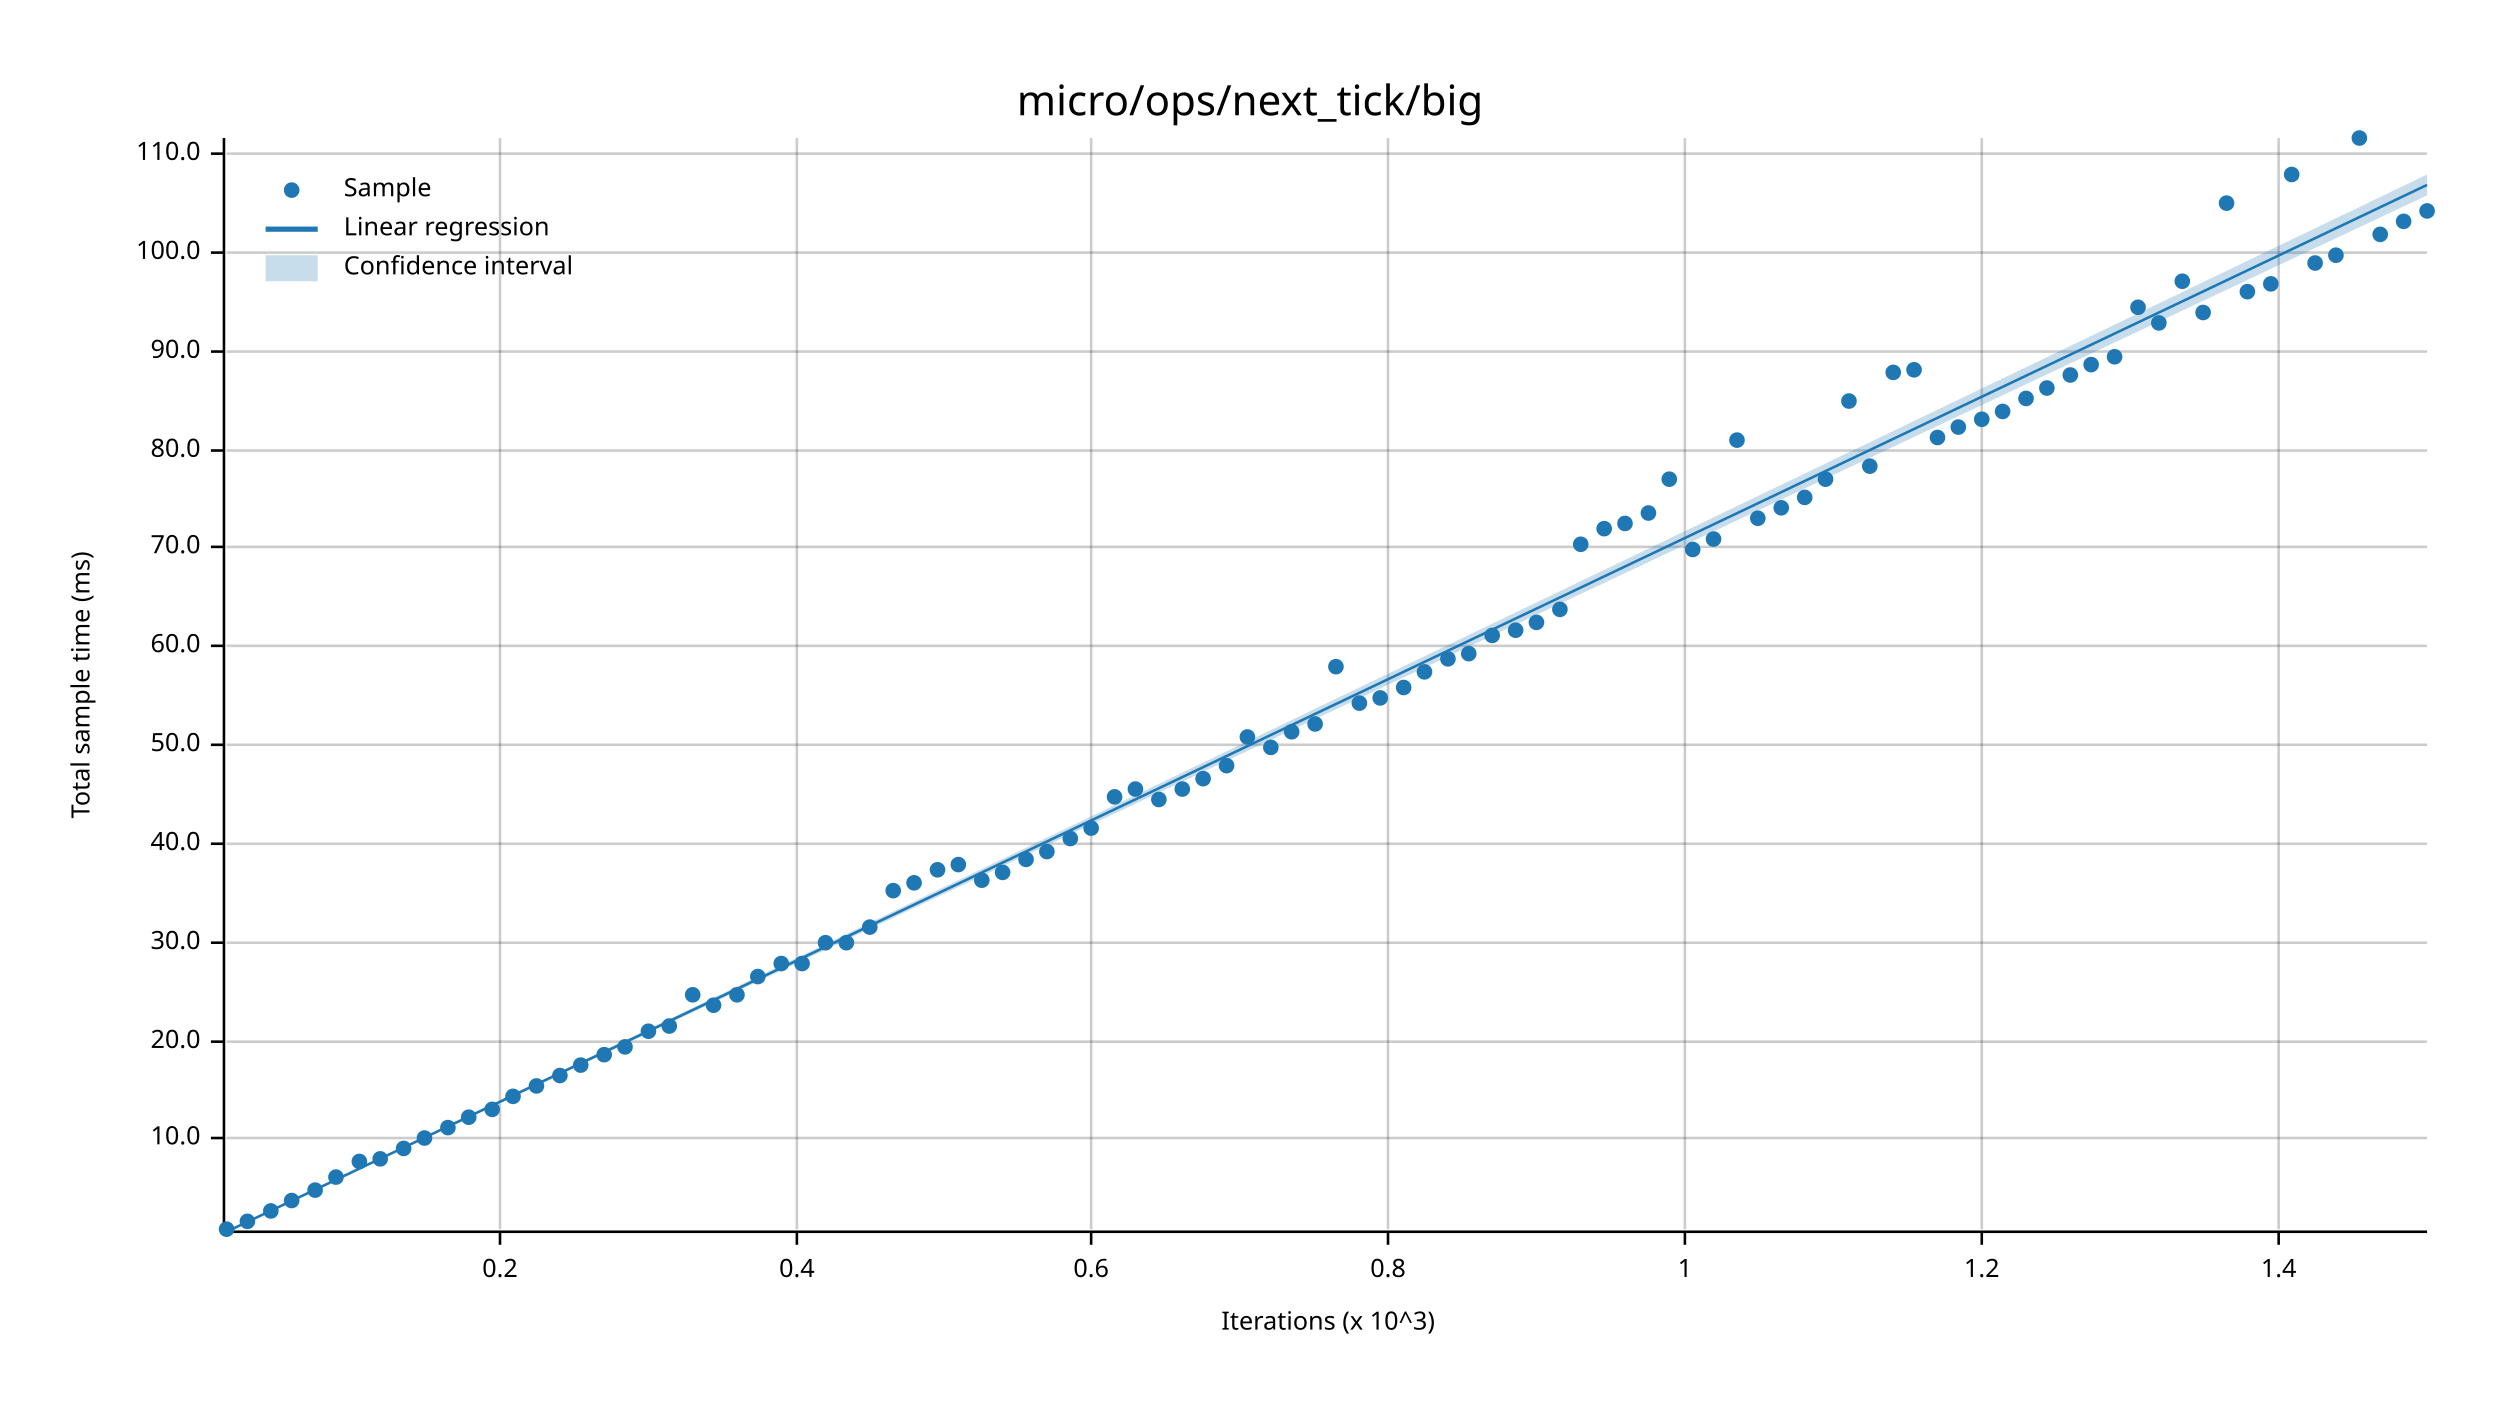
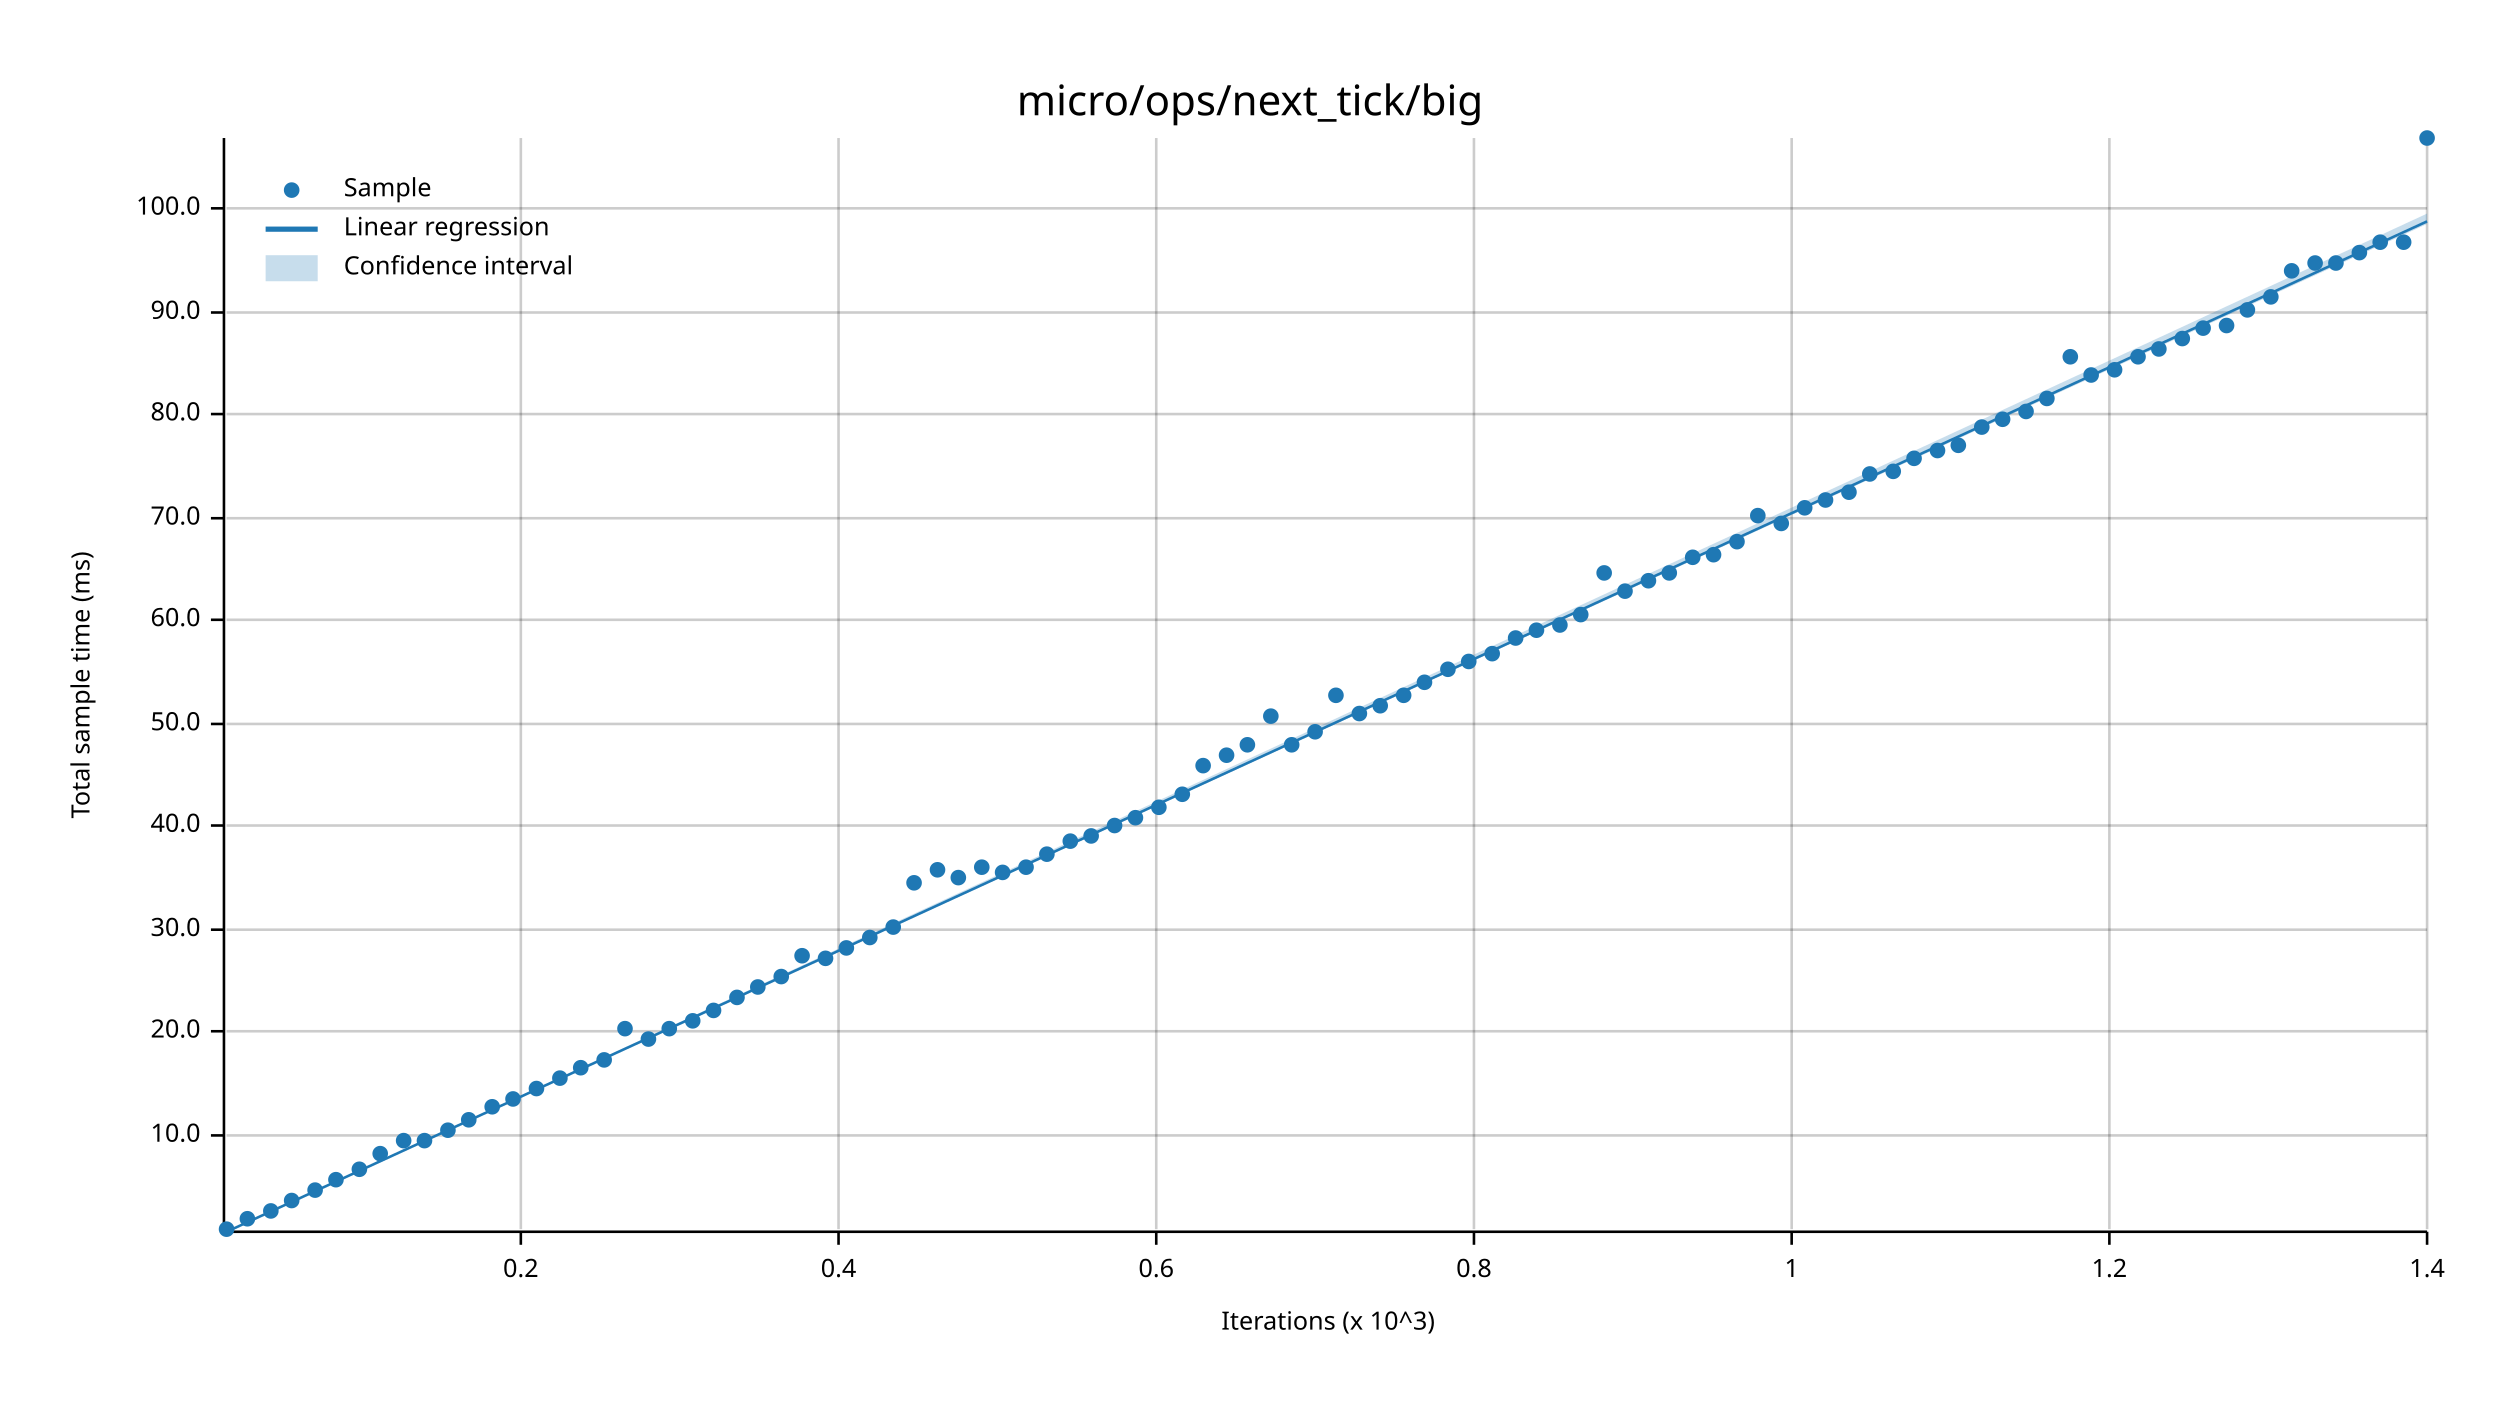
<svg xmlns="http://www.w3.org/2000/svg" width="960" height="540" viewBox="0 0 960 540">
  <text x="480" y="32" dy="0.76em" text-anchor="middle" font-family="sans-serif" font-size="16.129" opacity="1" fill="#000000">
micro/ops/next_tick/big
</text>
  <text x="27" y="263" dy="0.76em" text-anchor="middle" font-family="sans-serif" font-size="9.677" opacity="1" fill="#000000" transform="rotate(270, 27, 263)">
Total sample time (ms)
</text>
  <text x="510" y="513" dy="-0.5ex" text-anchor="middle" font-family="sans-serif" font-size="9.677" opacity="1" fill="#000000">
Iterations (x 10^3)
</text>
-   <line opacity="0.2" stroke="#000000" stroke-width="1" x1="192" y1="472" x2="192" y2="53" />
-   <line opacity="0.2" stroke="#000000" stroke-width="1" x1="306" y1="472" x2="306" y2="53" />
-   <line opacity="0.2" stroke="#000000" stroke-width="1" x1="419" y1="472" x2="419" y2="53" />
-   <line opacity="0.2" stroke="#000000" stroke-width="1" x1="533" y1="472" x2="533" y2="53" />
-   <line opacity="0.2" stroke="#000000" stroke-width="1" x1="647" y1="472" x2="647" y2="53" />
-   <line opacity="0.2" stroke="#000000" stroke-width="1" x1="761" y1="472" x2="761" y2="53" />
-   <line opacity="0.2" stroke="#000000" stroke-width="1" x1="875" y1="472" x2="875" y2="53" />
-   <line opacity="0.2" stroke="#000000" stroke-width="1" x1="87" y1="437" x2="932" y2="437" />
-   <line opacity="0.2" stroke="#000000" stroke-width="1" x1="87" y1="400" x2="932" y2="400" />
-   <line opacity="0.2" stroke="#000000" stroke-width="1" x1="87" y1="362" x2="932" y2="362" />
-   <line opacity="0.2" stroke="#000000" stroke-width="1" x1="87" y1="324" x2="932" y2="324" />
-   <line opacity="0.2" stroke="#000000" stroke-width="1" x1="87" y1="286" x2="932" y2="286" />
-   <line opacity="0.2" stroke="#000000" stroke-width="1" x1="87" y1="248" x2="932" y2="248" />
-   <line opacity="0.2" stroke="#000000" stroke-width="1" x1="87" y1="210" x2="932" y2="210" />
-   <line opacity="0.2" stroke="#000000" stroke-width="1" x1="87" y1="173" x2="932" y2="173" />
-   <line opacity="0.2" stroke="#000000" stroke-width="1" x1="87" y1="135" x2="932" y2="135" />
-   <line opacity="0.2" stroke="#000000" stroke-width="1" x1="87" y1="97" x2="932" y2="97" />
-   <line opacity="0.2" stroke="#000000" stroke-width="1" x1="87" y1="59" x2="932" y2="59" />
+   <line opacity="0.2" stroke="#000000" stroke-width="1" x1="200" y1="472" x2="200" y2="53" />
+   <line opacity="0.2" stroke="#000000" stroke-width="1" x1="322" y1="472" x2="322" y2="53" />
+   <line opacity="0.2" stroke="#000000" stroke-width="1" x1="444" y1="472" x2="444" y2="53" />
+   <line opacity="0.2" stroke="#000000" stroke-width="1" x1="566" y1="472" x2="566" y2="53" />
+   <line opacity="0.2" stroke="#000000" stroke-width="1" x1="688" y1="472" x2="688" y2="53" />
+   <line opacity="0.2" stroke="#000000" stroke-width="1" x1="810" y1="472" x2="810" y2="53" />
+   <line opacity="0.2" stroke="#000000" stroke-width="1" x1="932" y1="472" x2="932" y2="53" />
+   <line opacity="0.2" stroke="#000000" stroke-width="1" x1="87" y1="436" x2="932" y2="436" />
+   <line opacity="0.2" stroke="#000000" stroke-width="1" x1="87" y1="396" x2="932" y2="396" />
+   <line opacity="0.2" stroke="#000000" stroke-width="1" x1="87" y1="357" x2="932" y2="357" />
+   <line opacity="0.2" stroke="#000000" stroke-width="1" x1="87" y1="317" x2="932" y2="317" />
+   <line opacity="0.2" stroke="#000000" stroke-width="1" x1="87" y1="278" x2="932" y2="278" />
+   <line opacity="0.2" stroke="#000000" stroke-width="1" x1="87" y1="238" x2="932" y2="238" />
+   <line opacity="0.2" stroke="#000000" stroke-width="1" x1="87" y1="199" x2="932" y2="199" />
+   <line opacity="0.2" stroke="#000000" stroke-width="1" x1="87" y1="159" x2="932" y2="159" />
+   <line opacity="0.2" stroke="#000000" stroke-width="1" x1="87" y1="120" x2="932" y2="120" />
+   <line opacity="0.2" stroke="#000000" stroke-width="1" x1="87" y1="80" x2="932" y2="80" />
  <polyline fill="none" opacity="1" stroke="#000000" stroke-width="1" points="86,53 86,472 " />
-   <text x="77" y="437" dy="0.5ex" text-anchor="end" font-family="sans-serif" font-size="9.677" opacity="1" fill="#000000">
+   <text x="77" y="436" dy="0.5ex" text-anchor="end" font-family="sans-serif" font-size="9.677" opacity="1" fill="#000000">
10.0
</text>
-   <polyline fill="none" opacity="1" stroke="#000000" stroke-width="1" points="81,437 86,437 " />
-   <text x="77" y="400" dy="0.5ex" text-anchor="end" font-family="sans-serif" font-size="9.677" opacity="1" fill="#000000">
+   <polyline fill="none" opacity="1" stroke="#000000" stroke-width="1" points="81,436 86,436 " />
+   <text x="77" y="396" dy="0.5ex" text-anchor="end" font-family="sans-serif" font-size="9.677" opacity="1" fill="#000000">
20.0
</text>
-   <polyline fill="none" opacity="1" stroke="#000000" stroke-width="1" points="81,400 86,400 " />
-   <text x="77" y="362" dy="0.5ex" text-anchor="end" font-family="sans-serif" font-size="9.677" opacity="1" fill="#000000">
+   <polyline fill="none" opacity="1" stroke="#000000" stroke-width="1" points="81,396 86,396 " />
+   <text x="77" y="357" dy="0.5ex" text-anchor="end" font-family="sans-serif" font-size="9.677" opacity="1" fill="#000000">
30.0
</text>
-   <polyline fill="none" opacity="1" stroke="#000000" stroke-width="1" points="81,362 86,362 " />
-   <text x="77" y="324" dy="0.5ex" text-anchor="end" font-family="sans-serif" font-size="9.677" opacity="1" fill="#000000">
+   <polyline fill="none" opacity="1" stroke="#000000" stroke-width="1" points="81,357 86,357 " />
+   <text x="77" y="317" dy="0.5ex" text-anchor="end" font-family="sans-serif" font-size="9.677" opacity="1" fill="#000000">
40.0
</text>
-   <polyline fill="none" opacity="1" stroke="#000000" stroke-width="1" points="81,324 86,324 " />
-   <text x="77" y="286" dy="0.5ex" text-anchor="end" font-family="sans-serif" font-size="9.677" opacity="1" fill="#000000">
+   <polyline fill="none" opacity="1" stroke="#000000" stroke-width="1" points="81,317 86,317 " />
+   <text x="77" y="278" dy="0.5ex" text-anchor="end" font-family="sans-serif" font-size="9.677" opacity="1" fill="#000000">
50.0
</text>
-   <polyline fill="none" opacity="1" stroke="#000000" stroke-width="1" points="81,286 86,286 " />
-   <text x="77" y="248" dy="0.5ex" text-anchor="end" font-family="sans-serif" font-size="9.677" opacity="1" fill="#000000">
+   <polyline fill="none" opacity="1" stroke="#000000" stroke-width="1" points="81,278 86,278 " />
+   <text x="77" y="238" dy="0.5ex" text-anchor="end" font-family="sans-serif" font-size="9.677" opacity="1" fill="#000000">
60.0
</text>
-   <polyline fill="none" opacity="1" stroke="#000000" stroke-width="1" points="81,248 86,248 " />
-   <text x="77" y="210" dy="0.5ex" text-anchor="end" font-family="sans-serif" font-size="9.677" opacity="1" fill="#000000">
+   <polyline fill="none" opacity="1" stroke="#000000" stroke-width="1" points="81,238 86,238 " />
+   <text x="77" y="199" dy="0.5ex" text-anchor="end" font-family="sans-serif" font-size="9.677" opacity="1" fill="#000000">
70.0
</text>
-   <polyline fill="none" opacity="1" stroke="#000000" stroke-width="1" points="81,210 86,210 " />
-   <text x="77" y="173" dy="0.5ex" text-anchor="end" font-family="sans-serif" font-size="9.677" opacity="1" fill="#000000">
+   <polyline fill="none" opacity="1" stroke="#000000" stroke-width="1" points="81,199 86,199 " />
+   <text x="77" y="159" dy="0.5ex" text-anchor="end" font-family="sans-serif" font-size="9.677" opacity="1" fill="#000000">
80.0
</text>
-   <polyline fill="none" opacity="1" stroke="#000000" stroke-width="1" points="81,173 86,173 " />
-   <text x="77" y="135" dy="0.5ex" text-anchor="end" font-family="sans-serif" font-size="9.677" opacity="1" fill="#000000">
+   <polyline fill="none" opacity="1" stroke="#000000" stroke-width="1" points="81,159 86,159 " />
+   <text x="77" y="120" dy="0.5ex" text-anchor="end" font-family="sans-serif" font-size="9.677" opacity="1" fill="#000000">
90.0
</text>
-   <polyline fill="none" opacity="1" stroke="#000000" stroke-width="1" points="81,135 86,135 " />
-   <text x="77" y="97" dy="0.5ex" text-anchor="end" font-family="sans-serif" font-size="9.677" opacity="1" fill="#000000">
+   <polyline fill="none" opacity="1" stroke="#000000" stroke-width="1" points="81,120 86,120 " />
+   <text x="77" y="80" dy="0.5ex" text-anchor="end" font-family="sans-serif" font-size="9.677" opacity="1" fill="#000000">
100.0
</text>
-   <polyline fill="none" opacity="1" stroke="#000000" stroke-width="1" points="81,97 86,97 " />
-   <text x="77" y="59" dy="0.5ex" text-anchor="end" font-family="sans-serif" font-size="9.677" opacity="1" fill="#000000">
- 110.0
- </text>
-   <polyline fill="none" opacity="1" stroke="#000000" stroke-width="1" points="81,59 86,59 " />
+   <polyline fill="none" opacity="1" stroke="#000000" stroke-width="1" points="81,80 86,80 " />
  <polyline fill="none" opacity="1" stroke="#000000" stroke-width="1" points="87,473 932,473 " />
-   <text x="192" y="483" dy="0.76em" text-anchor="middle" font-family="sans-serif" font-size="9.677" opacity="1" fill="#000000">
+   <text x="200" y="483" dy="0.76em" text-anchor="middle" font-family="sans-serif" font-size="9.677" opacity="1" fill="#000000">
0.2
</text>
-   <polyline fill="none" opacity="1" stroke="#000000" stroke-width="1" points="192,473 192,478 " />
-   <text x="306" y="483" dy="0.76em" text-anchor="middle" font-family="sans-serif" font-size="9.677" opacity="1" fill="#000000">
+   <polyline fill="none" opacity="1" stroke="#000000" stroke-width="1" points="200,473 200,478 " />
+   <text x="322" y="483" dy="0.76em" text-anchor="middle" font-family="sans-serif" font-size="9.677" opacity="1" fill="#000000">
0.4
</text>
-   <polyline fill="none" opacity="1" stroke="#000000" stroke-width="1" points="306,473 306,478 " />
-   <text x="419" y="483" dy="0.76em" text-anchor="middle" font-family="sans-serif" font-size="9.677" opacity="1" fill="#000000">
+   <polyline fill="none" opacity="1" stroke="#000000" stroke-width="1" points="322,473 322,478 " />
+   <text x="444" y="483" dy="0.76em" text-anchor="middle" font-family="sans-serif" font-size="9.677" opacity="1" fill="#000000">
0.6
</text>
-   <polyline fill="none" opacity="1" stroke="#000000" stroke-width="1" points="419,473 419,478 " />
-   <text x="533" y="483" dy="0.76em" text-anchor="middle" font-family="sans-serif" font-size="9.677" opacity="1" fill="#000000">
+   <polyline fill="none" opacity="1" stroke="#000000" stroke-width="1" points="444,473 444,478 " />
+   <text x="566" y="483" dy="0.76em" text-anchor="middle" font-family="sans-serif" font-size="9.677" opacity="1" fill="#000000">
0.8
</text>
-   <polyline fill="none" opacity="1" stroke="#000000" stroke-width="1" points="533,473 533,478 " />
-   <text x="647" y="483" dy="0.76em" text-anchor="middle" font-family="sans-serif" font-size="9.677" opacity="1" fill="#000000">
+   <polyline fill="none" opacity="1" stroke="#000000" stroke-width="1" points="566,473 566,478 " />
+   <text x="688" y="483" dy="0.76em" text-anchor="middle" font-family="sans-serif" font-size="9.677" opacity="1" fill="#000000">
1
</text>
-   <polyline fill="none" opacity="1" stroke="#000000" stroke-width="1" points="647,473 647,478 " />
-   <text x="761" y="483" dy="0.76em" text-anchor="middle" font-family="sans-serif" font-size="9.677" opacity="1" fill="#000000">
+   <polyline fill="none" opacity="1" stroke="#000000" stroke-width="1" points="688,473 688,478 " />
+   <text x="810" y="483" dy="0.76em" text-anchor="middle" font-family="sans-serif" font-size="9.677" opacity="1" fill="#000000">
1.2
</text>
-   <polyline fill="none" opacity="1" stroke="#000000" stroke-width="1" points="761,473 761,478 " />
-   <text x="875" y="483" dy="0.76em" text-anchor="middle" font-family="sans-serif" font-size="9.677" opacity="1" fill="#000000">
+   <polyline fill="none" opacity="1" stroke="#000000" stroke-width="1" points="810,473 810,478 " />
+   <text x="932" y="483" dy="0.76em" text-anchor="middle" font-family="sans-serif" font-size="9.677" opacity="1" fill="#000000">
1.4
</text>
-   <polyline fill="none" opacity="1" stroke="#000000" stroke-width="1" points="875,473 875,478 " />
+   <polyline fill="none" opacity="1" stroke="#000000" stroke-width="1" points="932,473 932,478 " />
  <circle cx="87" cy="472" r="3" opacity="1" fill="#1F78B4" stroke="none" stroke-width="1" />
-   <circle cx="95" cy="469" r="3" opacity="1" fill="#1F78B4" stroke="none" stroke-width="1" />
+   <circle cx="95" cy="468" r="3" opacity="1" fill="#1F78B4" stroke="none" stroke-width="1" />
  <circle cx="104" cy="465" r="3" opacity="1" fill="#1F78B4" stroke="none" stroke-width="1" />
  <circle cx="112" cy="461" r="3" opacity="1" fill="#1F78B4" stroke="none" stroke-width="1" />
  <circle cx="121" cy="457" r="3" opacity="1" fill="#1F78B4" stroke="none" stroke-width="1" />
-   <circle cx="129" cy="452" r="3" opacity="1" fill="#1F78B4" stroke="none" stroke-width="1" />
-   <circle cx="138" cy="446" r="3" opacity="1" fill="#1F78B4" stroke="none" stroke-width="1" />
-   <circle cx="146" cy="445" r="3" opacity="1" fill="#1F78B4" stroke="none" stroke-width="1" />
-   <circle cx="155" cy="441" r="3" opacity="1" fill="#1F78B4" stroke="none" stroke-width="1" />
-   <circle cx="163" cy="437" r="3" opacity="1" fill="#1F78B4" stroke="none" stroke-width="1" />
-   <circle cx="172" cy="433" r="3" opacity="1" fill="#1F78B4" stroke="none" stroke-width="1" />
-   <circle cx="180" cy="429" r="3" opacity="1" fill="#1F78B4" stroke="none" stroke-width="1" />
-   <circle cx="189" cy="426" r="3" opacity="1" fill="#1F78B4" stroke="none" stroke-width="1" />
-   <circle cx="197" cy="421" r="3" opacity="1" fill="#1F78B4" stroke="none" stroke-width="1" />
-   <circle cx="206" cy="417" r="3" opacity="1" fill="#1F78B4" stroke="none" stroke-width="1" />
-   <circle cx="215" cy="413" r="3" opacity="1" fill="#1F78B4" stroke="none" stroke-width="1" />
-   <circle cx="223" cy="409" r="3" opacity="1" fill="#1F78B4" stroke="none" stroke-width="1" />
-   <circle cx="232" cy="405" r="3" opacity="1" fill="#1F78B4" stroke="none" stroke-width="1" />
-   <circle cx="240" cy="402" r="3" opacity="1" fill="#1F78B4" stroke="none" stroke-width="1" />
-   <circle cx="249" cy="396" r="3" opacity="1" fill="#1F78B4" stroke="none" stroke-width="1" />
-   <circle cx="257" cy="394" r="3" opacity="1" fill="#1F78B4" stroke="none" stroke-width="1" />
-   <circle cx="266" cy="382" r="3" opacity="1" fill="#1F78B4" stroke="none" stroke-width="1" />
-   <circle cx="274" cy="386" r="3" opacity="1" fill="#1F78B4" stroke="none" stroke-width="1" />
-   <circle cx="283" cy="382" r="3" opacity="1" fill="#1F78B4" stroke="none" stroke-width="1" />
-   <circle cx="291" cy="375" r="3" opacity="1" fill="#1F78B4" stroke="none" stroke-width="1" />
-   <circle cx="300" cy="370" r="3" opacity="1" fill="#1F78B4" stroke="none" stroke-width="1" />
-   <circle cx="308" cy="370" r="3" opacity="1" fill="#1F78B4" stroke="none" stroke-width="1" />
-   <circle cx="317" cy="362" r="3" opacity="1" fill="#1F78B4" stroke="none" stroke-width="1" />
-   <circle cx="325" cy="362" r="3" opacity="1" fill="#1F78B4" stroke="none" stroke-width="1" />
-   <circle cx="334" cy="356" r="3" opacity="1" fill="#1F78B4" stroke="none" stroke-width="1" />
-   <circle cx="343" cy="342" r="3" opacity="1" fill="#1F78B4" stroke="none" stroke-width="1" />
+   <circle cx="129" cy="453" r="3" opacity="1" fill="#1F78B4" stroke="none" stroke-width="1" />
+   <circle cx="138" cy="449" r="3" opacity="1" fill="#1F78B4" stroke="none" stroke-width="1" />
+   <circle cx="146" cy="443" r="3" opacity="1" fill="#1F78B4" stroke="none" stroke-width="1" />
+   <circle cx="155" cy="438" r="3" opacity="1" fill="#1F78B4" stroke="none" stroke-width="1" />
+   <circle cx="163" cy="438" r="3" opacity="1" fill="#1F78B4" stroke="none" stroke-width="1" />
+   <circle cx="172" cy="434" r="3" opacity="1" fill="#1F78B4" stroke="none" stroke-width="1" />
+   <circle cx="180" cy="430" r="3" opacity="1" fill="#1F78B4" stroke="none" stroke-width="1" />
+   <circle cx="189" cy="425" r="3" opacity="1" fill="#1F78B4" stroke="none" stroke-width="1" />
+   <circle cx="197" cy="422" r="3" opacity="1" fill="#1F78B4" stroke="none" stroke-width="1" />
+   <circle cx="206" cy="418" r="3" opacity="1" fill="#1F78B4" stroke="none" stroke-width="1" />
+   <circle cx="215" cy="414" r="3" opacity="1" fill="#1F78B4" stroke="none" stroke-width="1" />
+   <circle cx="223" cy="410" r="3" opacity="1" fill="#1F78B4" stroke="none" stroke-width="1" />
+   <circle cx="232" cy="407" r="3" opacity="1" fill="#1F78B4" stroke="none" stroke-width="1" />
+   <circle cx="240" cy="395" r="3" opacity="1" fill="#1F78B4" stroke="none" stroke-width="1" />
+   <circle cx="249" cy="399" r="3" opacity="1" fill="#1F78B4" stroke="none" stroke-width="1" />
+   <circle cx="257" cy="395" r="3" opacity="1" fill="#1F78B4" stroke="none" stroke-width="1" />
+   <circle cx="266" cy="392" r="3" opacity="1" fill="#1F78B4" stroke="none" stroke-width="1" />
+   <circle cx="274" cy="388" r="3" opacity="1" fill="#1F78B4" stroke="none" stroke-width="1" />
+   <circle cx="283" cy="383" r="3" opacity="1" fill="#1F78B4" stroke="none" stroke-width="1" />
+   <circle cx="291" cy="379" r="3" opacity="1" fill="#1F78B4" stroke="none" stroke-width="1" />
+   <circle cx="300" cy="375" r="3" opacity="1" fill="#1F78B4" stroke="none" stroke-width="1" />
+   <circle cx="308" cy="367" r="3" opacity="1" fill="#1F78B4" stroke="none" stroke-width="1" />
+   <circle cx="317" cy="368" r="3" opacity="1" fill="#1F78B4" stroke="none" stroke-width="1" />
+   <circle cx="325" cy="364" r="3" opacity="1" fill="#1F78B4" stroke="none" stroke-width="1" />
+   <circle cx="334" cy="360" r="3" opacity="1" fill="#1F78B4" stroke="none" stroke-width="1" />
+   <circle cx="343" cy="356" r="3" opacity="1" fill="#1F78B4" stroke="none" stroke-width="1" />
  <circle cx="351" cy="339" r="3" opacity="1" fill="#1F78B4" stroke="none" stroke-width="1" />
  <circle cx="360" cy="334" r="3" opacity="1" fill="#1F78B4" stroke="none" stroke-width="1" />
-   <circle cx="368" cy="332" r="3" opacity="1" fill="#1F78B4" stroke="none" stroke-width="1" />
-   <circle cx="377" cy="338" r="3" opacity="1" fill="#1F78B4" stroke="none" stroke-width="1" />
+   <circle cx="368" cy="337" r="3" opacity="1" fill="#1F78B4" stroke="none" stroke-width="1" />
+   <circle cx="377" cy="333" r="3" opacity="1" fill="#1F78B4" stroke="none" stroke-width="1" />
  <circle cx="385" cy="335" r="3" opacity="1" fill="#1F78B4" stroke="none" stroke-width="1" />
-   <circle cx="394" cy="330" r="3" opacity="1" fill="#1F78B4" stroke="none" stroke-width="1" />
-   <circle cx="402" cy="327" r="3" opacity="1" fill="#1F78B4" stroke="none" stroke-width="1" />
-   <circle cx="411" cy="322" r="3" opacity="1" fill="#1F78B4" stroke="none" stroke-width="1" />
-   <circle cx="419" cy="318" r="3" opacity="1" fill="#1F78B4" stroke="none" stroke-width="1" />
-   <circle cx="428" cy="306" r="3" opacity="1" fill="#1F78B4" stroke="none" stroke-width="1" />
-   <circle cx="436" cy="303" r="3" opacity="1" fill="#1F78B4" stroke="none" stroke-width="1" />
-   <circle cx="445" cy="307" r="3" opacity="1" fill="#1F78B4" stroke="none" stroke-width="1" />
-   <circle cx="454" cy="303" r="3" opacity="1" fill="#1F78B4" stroke="none" stroke-width="1" />
-   <circle cx="462" cy="299" r="3" opacity="1" fill="#1F78B4" stroke="none" stroke-width="1" />
-   <circle cx="471" cy="294" r="3" opacity="1" fill="#1F78B4" stroke="none" stroke-width="1" />
-   <circle cx="479" cy="283" r="3" opacity="1" fill="#1F78B4" stroke="none" stroke-width="1" />
-   <circle cx="488" cy="287" r="3" opacity="1" fill="#1F78B4" stroke="none" stroke-width="1" />
-   <circle cx="496" cy="281" r="3" opacity="1" fill="#1F78B4" stroke="none" stroke-width="1" />
-   <circle cx="505" cy="278" r="3" opacity="1" fill="#1F78B4" stroke="none" stroke-width="1" />
-   <circle cx="513" cy="256" r="3" opacity="1" fill="#1F78B4" stroke="none" stroke-width="1" />
-   <circle cx="522" cy="270" r="3" opacity="1" fill="#1F78B4" stroke="none" stroke-width="1" />
-   <circle cx="530" cy="268" r="3" opacity="1" fill="#1F78B4" stroke="none" stroke-width="1" />
-   <circle cx="539" cy="264" r="3" opacity="1" fill="#1F78B4" stroke="none" stroke-width="1" />
-   <circle cx="547" cy="258" r="3" opacity="1" fill="#1F78B4" stroke="none" stroke-width="1" />
-   <circle cx="556" cy="253" r="3" opacity="1" fill="#1F78B4" stroke="none" stroke-width="1" />
-   <circle cx="564" cy="251" r="3" opacity="1" fill="#1F78B4" stroke="none" stroke-width="1" />
-   <circle cx="573" cy="244" r="3" opacity="1" fill="#1F78B4" stroke="none" stroke-width="1" />
-   <circle cx="582" cy="242" r="3" opacity="1" fill="#1F78B4" stroke="none" stroke-width="1" />
-   <circle cx="590" cy="239" r="3" opacity="1" fill="#1F78B4" stroke="none" stroke-width="1" />
-   <circle cx="599" cy="234" r="3" opacity="1" fill="#1F78B4" stroke="none" stroke-width="1" />
-   <circle cx="607" cy="209" r="3" opacity="1" fill="#1F78B4" stroke="none" stroke-width="1" />
-   <circle cx="616" cy="203" r="3" opacity="1" fill="#1F78B4" stroke="none" stroke-width="1" />
-   <circle cx="624" cy="201" r="3" opacity="1" fill="#1F78B4" stroke="none" stroke-width="1" />
-   <circle cx="633" cy="197" r="3" opacity="1" fill="#1F78B4" stroke="none" stroke-width="1" />
-   <circle cx="641" cy="184" r="3" opacity="1" fill="#1F78B4" stroke="none" stroke-width="1" />
-   <circle cx="650" cy="211" r="3" opacity="1" fill="#1F78B4" stroke="none" stroke-width="1" />
-   <circle cx="658" cy="207" r="3" opacity="1" fill="#1F78B4" stroke="none" stroke-width="1" />
-   <circle cx="667" cy="169" r="3" opacity="1" fill="#1F78B4" stroke="none" stroke-width="1" />
-   <circle cx="675" cy="199" r="3" opacity="1" fill="#1F78B4" stroke="none" stroke-width="1" />
-   <circle cx="684" cy="195" r="3" opacity="1" fill="#1F78B4" stroke="none" stroke-width="1" />
-   <circle cx="693" cy="191" r="3" opacity="1" fill="#1F78B4" stroke="none" stroke-width="1" />
-   <circle cx="701" cy="184" r="3" opacity="1" fill="#1F78B4" stroke="none" stroke-width="1" />
-   <circle cx="710" cy="154" r="3" opacity="1" fill="#1F78B4" stroke="none" stroke-width="1" />
-   <circle cx="718" cy="179" r="3" opacity="1" fill="#1F78B4" stroke="none" stroke-width="1" />
-   <circle cx="727" cy="143" r="3" opacity="1" fill="#1F78B4" stroke="none" stroke-width="1" />
-   <circle cx="735" cy="142" r="3" opacity="1" fill="#1F78B4" stroke="none" stroke-width="1" />
-   <circle cx="744" cy="168" r="3" opacity="1" fill="#1F78B4" stroke="none" stroke-width="1" />
-   <circle cx="752" cy="164" r="3" opacity="1" fill="#1F78B4" stroke="none" stroke-width="1" />
-   <circle cx="761" cy="161" r="3" opacity="1" fill="#1F78B4" stroke="none" stroke-width="1" />
-   <circle cx="769" cy="158" r="3" opacity="1" fill="#1F78B4" stroke="none" stroke-width="1" />
-   <circle cx="778" cy="153" r="3" opacity="1" fill="#1F78B4" stroke="none" stroke-width="1" />
-   <circle cx="786" cy="149" r="3" opacity="1" fill="#1F78B4" stroke="none" stroke-width="1" />
-   <circle cx="795" cy="144" r="3" opacity="1" fill="#1F78B4" stroke="none" stroke-width="1" />
-   <circle cx="803" cy="140" r="3" opacity="1" fill="#1F78B4" stroke="none" stroke-width="1" />
-   <circle cx="812" cy="137" r="3" opacity="1" fill="#1F78B4" stroke="none" stroke-width="1" />
-   <circle cx="821" cy="118" r="3" opacity="1" fill="#1F78B4" stroke="none" stroke-width="1" />
-   <circle cx="829" cy="124" r="3" opacity="1" fill="#1F78B4" stroke="none" stroke-width="1" />
-   <circle cx="838" cy="108" r="3" opacity="1" fill="#1F78B4" stroke="none" stroke-width="1" />
-   <circle cx="846" cy="120" r="3" opacity="1" fill="#1F78B4" stroke="none" stroke-width="1" />
-   <circle cx="855" cy="78" r="3" opacity="1" fill="#1F78B4" stroke="none" stroke-width="1" />
-   <circle cx="863" cy="112" r="3" opacity="1" fill="#1F78B4" stroke="none" stroke-width="1" />
-   <circle cx="872" cy="109" r="3" opacity="1" fill="#1F78B4" stroke="none" stroke-width="1" />
-   <circle cx="880" cy="67" r="3" opacity="1" fill="#1F78B4" stroke="none" stroke-width="1" />
+   <circle cx="394" cy="333" r="3" opacity="1" fill="#1F78B4" stroke="none" stroke-width="1" />
+   <circle cx="402" cy="328" r="3" opacity="1" fill="#1F78B4" stroke="none" stroke-width="1" />
+   <circle cx="411" cy="323" r="3" opacity="1" fill="#1F78B4" stroke="none" stroke-width="1" />
+   <circle cx="419" cy="321" r="3" opacity="1" fill="#1F78B4" stroke="none" stroke-width="1" />
+   <circle cx="428" cy="317" r="3" opacity="1" fill="#1F78B4" stroke="none" stroke-width="1" />
+   <circle cx="436" cy="314" r="3" opacity="1" fill="#1F78B4" stroke="none" stroke-width="1" />
+   <circle cx="445" cy="310" r="3" opacity="1" fill="#1F78B4" stroke="none" stroke-width="1" />
+   <circle cx="454" cy="305" r="3" opacity="1" fill="#1F78B4" stroke="none" stroke-width="1" />
+   <circle cx="462" cy="294" r="3" opacity="1" fill="#1F78B4" stroke="none" stroke-width="1" />
+   <circle cx="471" cy="290" r="3" opacity="1" fill="#1F78B4" stroke="none" stroke-width="1" />
+   <circle cx="479" cy="286" r="3" opacity="1" fill="#1F78B4" stroke="none" stroke-width="1" />
+   <circle cx="488" cy="275" r="3" opacity="1" fill="#1F78B4" stroke="none" stroke-width="1" />
+   <circle cx="496" cy="286" r="3" opacity="1" fill="#1F78B4" stroke="none" stroke-width="1" />
+   <circle cx="505" cy="281" r="3" opacity="1" fill="#1F78B4" stroke="none" stroke-width="1" />
+   <circle cx="513" cy="267" r="3" opacity="1" fill="#1F78B4" stroke="none" stroke-width="1" />
+   <circle cx="522" cy="274" r="3" opacity="1" fill="#1F78B4" stroke="none" stroke-width="1" />
+   <circle cx="530" cy="271" r="3" opacity="1" fill="#1F78B4" stroke="none" stroke-width="1" />
+   <circle cx="539" cy="267" r="3" opacity="1" fill="#1F78B4" stroke="none" stroke-width="1" />
+   <circle cx="547" cy="262" r="3" opacity="1" fill="#1F78B4" stroke="none" stroke-width="1" />
+   <circle cx="556" cy="257" r="3" opacity="1" fill="#1F78B4" stroke="none" stroke-width="1" />
+   <circle cx="564" cy="254" r="3" opacity="1" fill="#1F78B4" stroke="none" stroke-width="1" />
+   <circle cx="573" cy="251" r="3" opacity="1" fill="#1F78B4" stroke="none" stroke-width="1" />
+   <circle cx="582" cy="245" r="3" opacity="1" fill="#1F78B4" stroke="none" stroke-width="1" />
+   <circle cx="590" cy="242" r="3" opacity="1" fill="#1F78B4" stroke="none" stroke-width="1" />
+   <circle cx="599" cy="240" r="3" opacity="1" fill="#1F78B4" stroke="none" stroke-width="1" />
+   <circle cx="607" cy="236" r="3" opacity="1" fill="#1F78B4" stroke="none" stroke-width="1" />
+   <circle cx="616" cy="220" r="3" opacity="1" fill="#1F78B4" stroke="none" stroke-width="1" />
+   <circle cx="624" cy="227" r="3" opacity="1" fill="#1F78B4" stroke="none" stroke-width="1" />
+   <circle cx="633" cy="223" r="3" opacity="1" fill="#1F78B4" stroke="none" stroke-width="1" />
+   <circle cx="641" cy="220" r="3" opacity="1" fill="#1F78B4" stroke="none" stroke-width="1" />
+   <circle cx="650" cy="214" r="3" opacity="1" fill="#1F78B4" stroke="none" stroke-width="1" />
+   <circle cx="658" cy="213" r="3" opacity="1" fill="#1F78B4" stroke="none" stroke-width="1" />
+   <circle cx="667" cy="208" r="3" opacity="1" fill="#1F78B4" stroke="none" stroke-width="1" />
+   <circle cx="675" cy="198" r="3" opacity="1" fill="#1F78B4" stroke="none" stroke-width="1" />
+   <circle cx="684" cy="201" r="3" opacity="1" fill="#1F78B4" stroke="none" stroke-width="1" />
+   <circle cx="693" cy="195" r="3" opacity="1" fill="#1F78B4" stroke="none" stroke-width="1" />
+   <circle cx="701" cy="192" r="3" opacity="1" fill="#1F78B4" stroke="none" stroke-width="1" />
+   <circle cx="710" cy="189" r="3" opacity="1" fill="#1F78B4" stroke="none" stroke-width="1" />
+   <circle cx="718" cy="182" r="3" opacity="1" fill="#1F78B4" stroke="none" stroke-width="1" />
+   <circle cx="727" cy="181" r="3" opacity="1" fill="#1F78B4" stroke="none" stroke-width="1" />
+   <circle cx="735" cy="176" r="3" opacity="1" fill="#1F78B4" stroke="none" stroke-width="1" />
+   <circle cx="744" cy="173" r="3" opacity="1" fill="#1F78B4" stroke="none" stroke-width="1" />
+   <circle cx="752" cy="171" r="3" opacity="1" fill="#1F78B4" stroke="none" stroke-width="1" />
+   <circle cx="761" cy="164" r="3" opacity="1" fill="#1F78B4" stroke="none" stroke-width="1" />
+   <circle cx="769" cy="161" r="3" opacity="1" fill="#1F78B4" stroke="none" stroke-width="1" />
+   <circle cx="778" cy="158" r="3" opacity="1" fill="#1F78B4" stroke="none" stroke-width="1" />
+   <circle cx="786" cy="153" r="3" opacity="1" fill="#1F78B4" stroke="none" stroke-width="1" />
+   <circle cx="795" cy="137" r="3" opacity="1" fill="#1F78B4" stroke="none" stroke-width="1" />
+   <circle cx="803" cy="144" r="3" opacity="1" fill="#1F78B4" stroke="none" stroke-width="1" />
+   <circle cx="812" cy="142" r="3" opacity="1" fill="#1F78B4" stroke="none" stroke-width="1" />
+   <circle cx="821" cy="137" r="3" opacity="1" fill="#1F78B4" stroke="none" stroke-width="1" />
+   <circle cx="829" cy="134" r="3" opacity="1" fill="#1F78B4" stroke="none" stroke-width="1" />
+   <circle cx="838" cy="130" r="3" opacity="1" fill="#1F78B4" stroke="none" stroke-width="1" />
+   <circle cx="846" cy="126" r="3" opacity="1" fill="#1F78B4" stroke="none" stroke-width="1" />
+   <circle cx="855" cy="125" r="3" opacity="1" fill="#1F78B4" stroke="none" stroke-width="1" />
+   <circle cx="863" cy="119" r="3" opacity="1" fill="#1F78B4" stroke="none" stroke-width="1" />
+   <circle cx="872" cy="114" r="3" opacity="1" fill="#1F78B4" stroke="none" stroke-width="1" />
+   <circle cx="880" cy="104" r="3" opacity="1" fill="#1F78B4" stroke="none" stroke-width="1" />
  <circle cx="889" cy="101" r="3" opacity="1" fill="#1F78B4" stroke="none" stroke-width="1" />
-   <circle cx="897" cy="98" r="3" opacity="1" fill="#1F78B4" stroke="none" stroke-width="1" />
-   <circle cx="906" cy="53" r="3" opacity="1" fill="#1F78B4" stroke="none" stroke-width="1" />
-   <circle cx="914" cy="90" r="3" opacity="1" fill="#1F78B4" stroke="none" stroke-width="1" />
-   <circle cx="923" cy="85" r="3" opacity="1" fill="#1F78B4" stroke="none" stroke-width="1" />
-   <circle cx="932" cy="81" r="3" opacity="1" fill="#1F78B4" stroke="none" stroke-width="1" />
-   <polyline fill="none" opacity="1" stroke="#1F78B4" stroke-width="1" points="87,473 932,71 " />
-   <polygon opacity="0.25" fill="#1F78B4" points="87,473 932,75 932,67 " />
+   <circle cx="897" cy="101" r="3" opacity="1" fill="#1F78B4" stroke="none" stroke-width="1" />
+   <circle cx="906" cy="97" r="3" opacity="1" fill="#1F78B4" stroke="none" stroke-width="1" />
+   <circle cx="914" cy="93" r="3" opacity="1" fill="#1F78B4" stroke="none" stroke-width="1" />
+   <circle cx="923" cy="93" r="3" opacity="1" fill="#1F78B4" stroke="none" stroke-width="1" />
+   <circle cx="932" cy="53" r="3" opacity="1" fill="#1F78B4" stroke="none" stroke-width="1" />
+   <polyline fill="none" opacity="1" stroke="#1F78B4" stroke-width="1" points="87,473 932,85 " />
+   <polygon opacity="0.25" fill="#1F78B4" points="87,473 932,86 932,82 " />
  <text x="132" y="68" dy="0.76em" text-anchor="start" font-family="sans-serif" font-size="9.677" opacity="1" fill="#000000">
Sample
</text>
  <text x="132" y="83" dy="0.76em" text-anchor="start" font-family="sans-serif" font-size="9.677" opacity="1" fill="#000000">
Linear regression
</text>
  <text x="132" y="98" dy="0.76em" text-anchor="start" font-family="sans-serif" font-size="9.677" opacity="1" fill="#000000">
Confidence interval
</text>
  <circle cx="112" cy="73" r="3" opacity="1" fill="#1F78B4" stroke="none" stroke-width="1" />
  <polyline fill="none" opacity="1" stroke="#1F78B4" stroke-width="2" points="102,88 122,88 " />
  <rect x="102" y="98" width="20" height="10" opacity="0.25" fill="#1F78B4" stroke="none" />
</svg>
